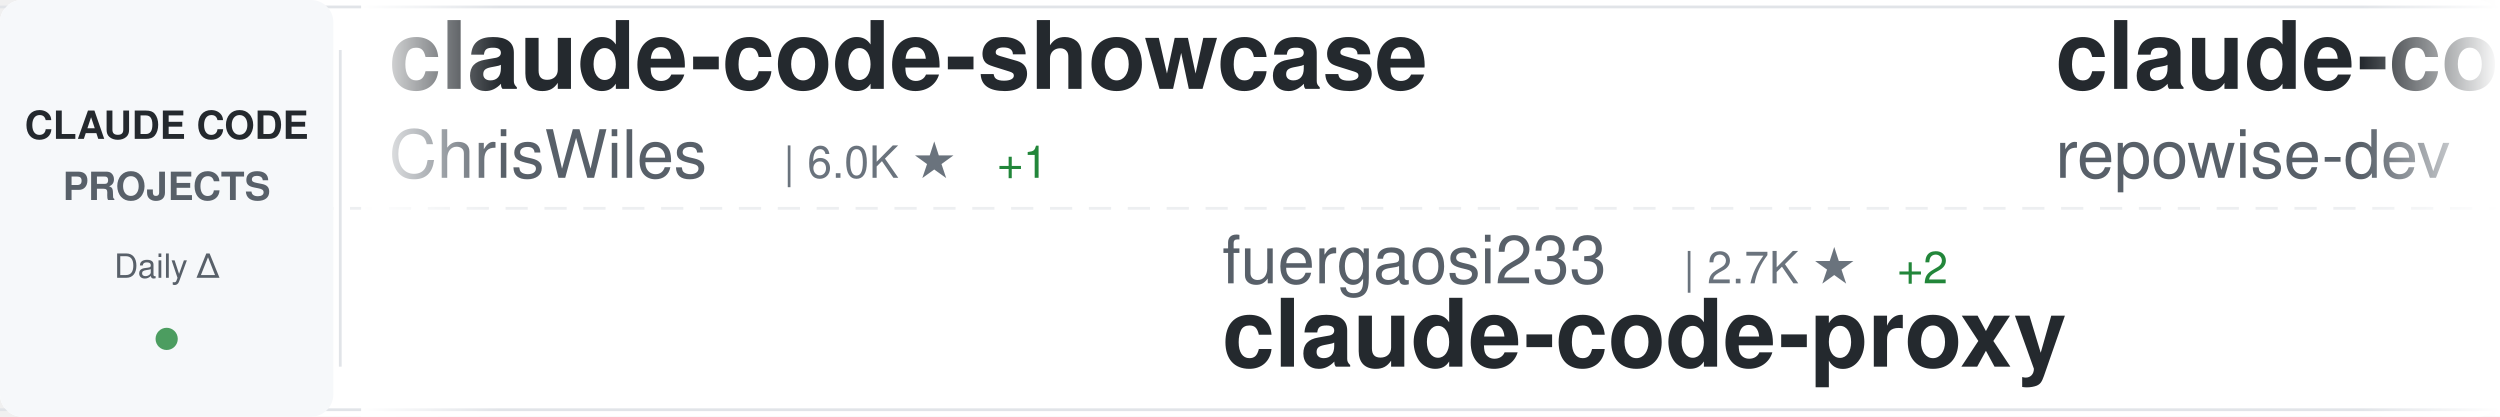
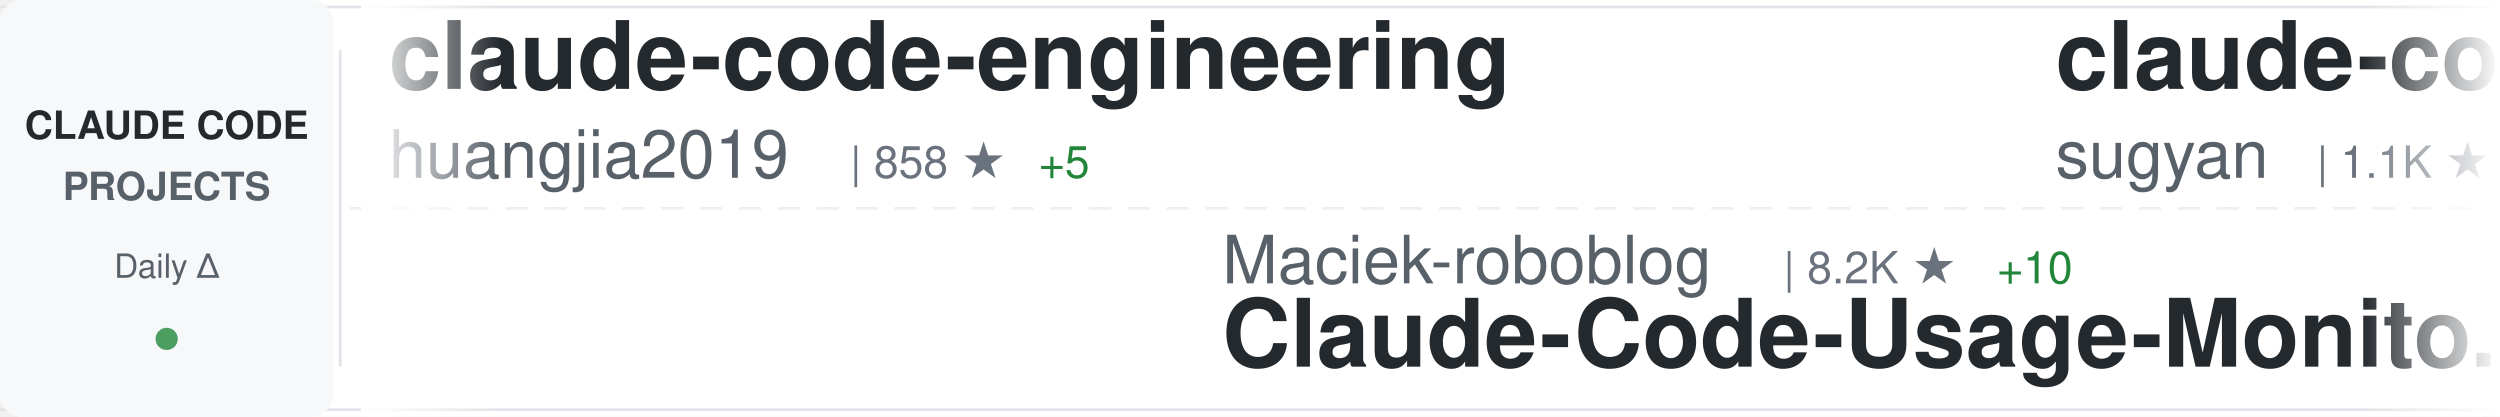
<svg xmlns="http://www.w3.org/2000/svg" width="900" height="150">
  <defs>
    <linearGradient id="awesomeLeftFade" x1="0%" y1="0%" x2="100%" y2="0%">
      <stop offset="0%" style="stop-color:#ffffff;stop-opacity:1" />
      <stop offset="100%" style="stop-color:#ffffff;stop-opacity:0" />
    </linearGradient>
    <linearGradient id="awesomeRightFade" x1="0%" y1="0%" x2="100%" y2="0%">
      <stop offset="0%" style="stop-color:#ffffff;stop-opacity:0" />
      <stop offset="100%" style="stop-color:#ffffff;stop-opacity:1" />
    </linearGradient>
  </defs>
  <rect width="900" height="150" fill="#ffffff" rx="8" />
  <rect x="0" y="2" width="900" height="1" fill="#e1e4e8" />
  <rect x="0" y="147" width="900" height="1" fill="#e1e4e8" />
  <line x1="0" y1="75" x2="900" y2="75" stroke="#e1e4e8" stroke-width="1" stroke-dasharray="8 6" opacity="0.6" />
  <rect x="0" y="0" width="120" height="150" fill="#f6f8fa" rx="8" />
  <text x="60" y="50" font-family="-apple-system, BlinkMacSystemFont, 'Segoe UI', Helvetica, Arial, sans-serif" font-size="14" font-weight="600" fill="#24292e" text-anchor="middle">CLAUDE CODE</text>
  <text x="60" y="72" font-family="-apple-system, BlinkMacSystemFont, 'Segoe UI', Helvetica, Arial, sans-serif" font-size="14" font-weight="600" fill="#586069" text-anchor="middle">PROJECTS</text>
  <text x="60" y="100" font-family="-apple-system, BlinkMacSystemFont, 'Segoe UI', Helvetica, Arial, sans-serif" font-size="12" font-weight="500" fill="#586069" text-anchor="middle">Daily Δ</text>
  <circle cx="60" cy="122" r="4" fill="#22863a" opacity="0.8" />
  <rect x="122" y="18" width="1" height="114" fill="#e1e4e8" />
  <clipPath id="awesomeTickerClip">
    <rect x="130" y="0" width="770" height="150" />
  </clipPath>
  <g clip-path="url(#awesomeTickerClip)">
    <g id="awesomeTickerItems">
      <animateTransform attributeName="transform" attributeType="XML" type="translate" from="0 0" to="-3000 0" dur="54s" repeatCount="indefinite" />
      <g transform="translate(0, 0)">
-         <text x="140" y="32" font-family="-apple-system, BlinkMacSystemFont, 'Segoe UI', Helvetica, Arial, sans-serif" font-size="34" font-weight="600" fill="#24292e">claude-code-showcase</text>
-         <text x="140" y="64" font-family="-apple-system, BlinkMacSystemFont, 'Segoe UI', Helvetica, Arial, sans-serif" font-size="24" font-weight="400" fill="#586069">ChrisWiles</text>
-         <text x="282" y="64" font-family="-apple-system, BlinkMacSystemFont, 'Segoe UI', Helvetica, Arial, sans-serif" font-size="16" font-weight="500" fill="#6a737d">| 6.0K ★</text>
-         <text x="359" y="64" font-family="-apple-system, BlinkMacSystemFont, 'Segoe UI', Helvetica, Arial, sans-serif" font-size="16" font-weight="500" fill="#22863a"> +1</text>
+         <text x="140" y="32" font-family="-apple-system, BlinkMacSystemFont, 'Segoe UI', Helvetica, Arial, sans-serif" font-size="34" font-weight="600" fill="#24292e">claude-code-engineering</text>
+         <text x="140" y="64" font-family="-apple-system, BlinkMacSystemFont, 'Segoe UI', Helvetica, Arial, sans-serif" font-size="24" font-weight="400" fill="#586069">huangjia2019</text>
+         <text x="306" y="64" font-family="-apple-system, BlinkMacSystemFont, 'Segoe UI', Helvetica, Arial, sans-serif" font-size="16" font-weight="500" fill="#6a737d">| 858 ★</text>
+         <text x="374" y="64" font-family="-apple-system, BlinkMacSystemFont, 'Segoe UI', Helvetica, Arial, sans-serif" font-size="16" font-weight="500" fill="#22863a"> +5</text>
      </g>
      <g transform="translate(300, 0)">
-         <text x="140" y="102" font-family="-apple-system, BlinkMacSystemFont, 'Segoe UI', Helvetica, Arial, sans-serif" font-size="24" font-weight="400" fill="#586069">fuergaosi233</text>
-         <text x="306" y="102" font-family="-apple-system, BlinkMacSystemFont, 'Segoe UI', Helvetica, Arial, sans-serif" font-size="16" font-weight="500" fill="#6a737d">| 2.7K ★</text>
-         <text x="383" y="102" font-family="-apple-system, BlinkMacSystemFont, 'Segoe UI', Helvetica, Arial, sans-serif" font-size="16" font-weight="500" fill="#22863a"> +2</text>
-         <text x="140" y="132" font-family="-apple-system, BlinkMacSystemFont, 'Segoe UI', Helvetica, Arial, sans-serif" font-size="34" font-weight="600" fill="#24292e">claude-code-proxy</text>
+         <text x="140" y="102" font-family="-apple-system, BlinkMacSystemFont, 'Segoe UI', Helvetica, Arial, sans-serif" font-size="24" font-weight="400" fill="#586069">Maciek-roboblog</text>
+         <text x="342" y="102" font-family="-apple-system, BlinkMacSystemFont, 'Segoe UI', Helvetica, Arial, sans-serif" font-size="16" font-weight="500" fill="#6a737d">| 8.2K ★</text>
+         <text x="419" y="102" font-family="-apple-system, BlinkMacSystemFont, 'Segoe UI', Helvetica, Arial, sans-serif" font-size="16" font-weight="500" fill="#22863a"> +10</text>
+         <text x="140" y="132" font-family="-apple-system, BlinkMacSystemFont, 'Segoe UI', Helvetica, Arial, sans-serif" font-size="34" font-weight="600" fill="#24292e">Claude-Code-Usage-Monito...</text>
      </g>
      <g transform="translate(600, 0)">
-         <text x="140" y="32" font-family="-apple-system, BlinkMacSystemFont, 'Segoe UI', Helvetica, Arial, sans-serif" font-size="34" font-weight="600" fill="#24292e">claude-code-prompts</text>
-         <text x="140" y="64" font-family="-apple-system, BlinkMacSystemFont, 'Segoe UI', Helvetica, Arial, sans-serif" font-size="24" font-weight="400" fill="#586069">repowise-dev</text>
-         <text x="306" y="64" font-family="-apple-system, BlinkMacSystemFont, 'Segoe UI', Helvetica, Arial, sans-serif" font-size="16" font-weight="500" fill="#6a737d">| 1.1K ★</text>
-         <text x="383" y="64" font-family="-apple-system, BlinkMacSystemFont, 'Segoe UI', Helvetica, Arial, sans-serif" font-size="16" font-weight="500" fill="#22863a"> +3</text>
+         <text x="140" y="32" font-family="-apple-system, BlinkMacSystemFont, 'Segoe UI', Helvetica, Arial, sans-serif" font-size="34" font-weight="600" fill="#24292e">claude-code-webui</text>
+         <text x="140" y="64" font-family="-apple-system, BlinkMacSystemFont, 'Segoe UI', Helvetica, Arial, sans-serif" font-size="24" font-weight="400" fill="#586069">sugyan</text>
+         <text x="234" y="64" font-family="-apple-system, BlinkMacSystemFont, 'Segoe UI', Helvetica, Arial, sans-serif" font-size="16" font-weight="500" fill="#6a737d">| 1.1K ★</text>
      </g>
      <g transform="translate(900, 0)">
-         <text x="140" y="102" font-family="-apple-system, BlinkMacSystemFont, 'Segoe UI', Helvetica, Arial, sans-serif" font-size="24" font-weight="400" fill="#586069">nicedreamzapp</text>
-         <text x="318" y="102" font-family="-apple-system, BlinkMacSystemFont, 'Segoe UI', Helvetica, Arial, sans-serif" font-size="16" font-weight="500" fill="#6a737d">| 2.8K ★</text>
-         <text x="395" y="102" font-family="-apple-system, BlinkMacSystemFont, 'Segoe UI', Helvetica, Arial, sans-serif" font-size="16" font-weight="500" fill="#22863a"> +5</text>
-         <text x="140" y="132" font-family="-apple-system, BlinkMacSystemFont, 'Segoe UI', Helvetica, Arial, sans-serif" font-size="34" font-weight="600" fill="#24292e">claude-code-local</text>
+         <text x="140" y="102" font-family="-apple-system, BlinkMacSystemFont, 'Segoe UI', Helvetica, Arial, sans-serif" font-size="24" font-weight="400" fill="#586069">shareAI-lab</text>
+         <text x="294" y="102" font-family="-apple-system, BlinkMacSystemFont, 'Segoe UI', Helvetica, Arial, sans-serif" font-size="16" font-weight="500" fill="#6a737d">| 67.5K ★</text>
+         <text x="380" y="102" font-family="-apple-system, BlinkMacSystemFont, 'Segoe UI', Helvetica, Arial, sans-serif" font-size="16" font-weight="500" fill="#22863a"> +97</text>
+         <text x="140" y="132" font-family="-apple-system, BlinkMacSystemFont, 'Segoe UI', Helvetica, Arial, sans-serif" font-size="34" font-weight="600" fill="#24292e">learn-claude-code</text>
      </g>
      <g transform="translate(1200, 0)">
-         <text x="140" y="32" font-family="-apple-system, BlinkMacSystemFont, 'Segoe UI', Helvetica, Arial, sans-serif" font-size="34" font-weight="600" fill="#24292e">Claude-code</text>
-         <text x="140" y="64" font-family="-apple-system, BlinkMacSystemFont, 'Segoe UI', Helvetica, Arial, sans-serif" font-size="24" font-weight="400" fill="#586069">zstmfhy</text>
-         <text x="246" y="64" font-family="-apple-system, BlinkMacSystemFont, 'Segoe UI', Helvetica, Arial, sans-serif" font-size="16" font-weight="500" fill="#6a737d">| 190 ★</text>
+         <text x="140" y="32" font-family="-apple-system, BlinkMacSystemFont, 'Segoe UI', Helvetica, Arial, sans-serif" font-size="34" font-weight="600" fill="#24292e">claude-code-guide</text>
+         <text x="140" y="64" font-family="-apple-system, BlinkMacSystemFont, 'Segoe UI', Helvetica, Arial, sans-serif" font-size="24" font-weight="400" fill="#586069">zebbern</text>
+         <text x="246" y="64" font-family="-apple-system, BlinkMacSystemFont, 'Segoe UI', Helvetica, Arial, sans-serif" font-size="16" font-weight="500" fill="#6a737d">| 4.3K ★</text>
+         <text x="323" y="64" font-family="-apple-system, BlinkMacSystemFont, 'Segoe UI', Helvetica, Arial, sans-serif" font-size="16" font-weight="500" fill="#22863a"> +2</text>
      </g>
      <g transform="translate(1500, 0)">
-         <text x="140" y="102" font-family="-apple-system, BlinkMacSystemFont, 'Segoe UI', Helvetica, Arial, sans-serif" font-size="24" font-weight="400" fill="#586069">davila7</text>
-         <text x="246" y="102" font-family="-apple-system, BlinkMacSystemFont, 'Segoe UI', Helvetica, Arial, sans-serif" font-size="16" font-weight="500" fill="#6a737d">| 28.2K ★</text>
-         <text x="332" y="102" font-family="-apple-system, BlinkMacSystemFont, 'Segoe UI', Helvetica, Arial, sans-serif" font-size="16" font-weight="500" fill="#22863a"> +24</text>
-         <text x="140" y="132" font-family="-apple-system, BlinkMacSystemFont, 'Segoe UI', Helvetica, Arial, sans-serif" font-size="34" font-weight="600" fill="#24292e">claude-code-templates</text>
+         <text x="140" y="102" font-family="-apple-system, BlinkMacSystemFont, 'Segoe UI', Helvetica, Arial, sans-serif" font-size="24" font-weight="400" fill="#586069">alejandrobalderas</text>
+         <text x="366" y="102" font-family="-apple-system, BlinkMacSystemFont, 'Segoe UI', Helvetica, Arial, sans-serif" font-size="16" font-weight="500" fill="#6a737d">| 2.2K ★</text>
+         <text x="443" y="102" font-family="-apple-system, BlinkMacSystemFont, 'Segoe UI', Helvetica, Arial, sans-serif" font-size="16" font-weight="500" fill="#22863a"> +19</text>
+         <text x="140" y="132" font-family="-apple-system, BlinkMacSystemFont, 'Segoe UI', Helvetica, Arial, sans-serif" font-size="34" font-weight="600" fill="#24292e">claude-code-from-source</text>
      </g>
      <g transform="translate(1800, 0)">
        <text x="140" y="32" font-family="-apple-system, BlinkMacSystemFont, 'Segoe UI', Helvetica, Arial, sans-serif" font-size="34" font-weight="600" fill="#24292e">claude-code-workflows</text>
        <text x="140" y="64" font-family="-apple-system, BlinkMacSystemFont, 'Segoe UI', Helvetica, Arial, sans-serif" font-size="24" font-weight="400" fill="#586069">OneRedOak</text>
        <text x="270" y="64" font-family="-apple-system, BlinkMacSystemFont, 'Segoe UI', Helvetica, Arial, sans-serif" font-size="16" font-weight="500" fill="#6a737d">| 3.8K ★</text>
+         <text x="347" y="64" font-family="-apple-system, BlinkMacSystemFont, 'Segoe UI', Helvetica, Arial, sans-serif" font-size="16" font-weight="500" fill="#22863a"> +1</text>
      </g>
      <g transform="translate(2100, 0)">
-         <text x="140" y="102" font-family="-apple-system, BlinkMacSystemFont, 'Segoe UI', Helvetica, Arial, sans-serif" font-size="24" font-weight="400" fill="#586069">diet103</text>
-         <text x="246" y="102" font-family="-apple-system, BlinkMacSystemFont, 'Segoe UI', Helvetica, Arial, sans-serif" font-size="16" font-weight="500" fill="#6a737d">| 9.7K ★</text>
-         <text x="323" y="102" font-family="-apple-system, BlinkMacSystemFont, 'Segoe UI', Helvetica, Arial, sans-serif" font-size="16" font-weight="500" fill="#22863a"> +5</text>
-         <text x="140" y="132" font-family="-apple-system, BlinkMacSystemFont, 'Segoe UI', Helvetica, Arial, sans-serif" font-size="34" font-weight="600" fill="#24292e">claude-code-infrastructu...</text>
+         <text x="140" y="102" font-family="-apple-system, BlinkMacSystemFont, 'Segoe UI', Helvetica, Arial, sans-serif" font-size="24" font-weight="400" fill="#586069">lintsinghua</text>
+         <text x="294" y="102" font-family="-apple-system, BlinkMacSystemFont, 'Segoe UI', Helvetica, Arial, sans-serif" font-size="16" font-weight="500" fill="#6a737d">| 3.7K ★</text>
+         <text x="371" y="102" font-family="-apple-system, BlinkMacSystemFont, 'Segoe UI', Helvetica, Arial, sans-serif" font-size="16" font-weight="500" fill="#22863a"> +3</text>
+         <text x="140" y="132" font-family="-apple-system, BlinkMacSystemFont, 'Segoe UI', Helvetica, Arial, sans-serif" font-size="34" font-weight="600" fill="#24292e">claude-code-book</text>
      </g>
      <g transform="translate(2400, 0)">
-         <text x="140" y="32" font-family="-apple-system, BlinkMacSystemFont, 'Segoe UI', Helvetica, Arial, sans-serif" font-size="34" font-weight="600" fill="#24292e">claude-code-source</text>
-         <text x="140" y="64" font-family="-apple-system, BlinkMacSystemFont, 'Segoe UI', Helvetica, Arial, sans-serif" font-size="24" font-weight="400" fill="#586069">AprilNEA</text>
-         <text x="258" y="64" font-family="-apple-system, BlinkMacSystemFont, 'Segoe UI', Helvetica, Arial, sans-serif" font-size="16" font-weight="500" fill="#6a737d">| 388 ★</text>
+         <text x="140" y="32" font-family="-apple-system, BlinkMacSystemFont, 'Segoe UI', Helvetica, Arial, sans-serif" font-size="34" font-weight="600" fill="#24292e">claude-howto</text>
+         <text x="140" y="64" font-family="-apple-system, BlinkMacSystemFont, 'Segoe UI', Helvetica, Arial, sans-serif" font-size="24" font-weight="400" fill="#586069">luongnv89</text>
+         <text x="270" y="64" font-family="-apple-system, BlinkMacSystemFont, 'Segoe UI', Helvetica, Arial, sans-serif" font-size="16" font-weight="500" fill="#6a737d">| 37.6K ★</text>
+         <text x="356" y="64" font-family="-apple-system, BlinkMacSystemFont, 'Segoe UI', Helvetica, Arial, sans-serif" font-size="16" font-weight="500" fill="#22863a"> +69</text>
      </g>
      <g transform="translate(2700, 0)">
-         <text x="140" y="102" font-family="-apple-system, BlinkMacSystemFont, 'Segoe UI', Helvetica, Arial, sans-serif" font-size="24" font-weight="400" fill="#586069">lorryjovens-hub</text>
-         <text x="342" y="102" font-family="-apple-system, BlinkMacSystemFont, 'Segoe UI', Helvetica, Arial, sans-serif" font-size="16" font-weight="500" fill="#6a737d">| 1.6K ★</text>
-         <text x="419" y="102" font-family="-apple-system, BlinkMacSystemFont, 'Segoe UI', Helvetica, Arial, sans-serif" font-size="16" font-weight="500" fill="#22863a"> +2</text>
-         <text x="140" y="132" font-family="-apple-system, BlinkMacSystemFont, 'Segoe UI', Helvetica, Arial, sans-serif" font-size="34" font-weight="600" fill="#24292e">claude-code-rust</text>
+         <text x="140" y="102" font-family="-apple-system, BlinkMacSystemFont, 'Segoe UI', Helvetica, Arial, sans-serif" font-size="24" font-weight="400" fill="#586069">multica-ai</text>
+         <text x="282" y="102" font-family="-apple-system, BlinkMacSystemFont, 'Segoe UI', Helvetica, Arial, sans-serif" font-size="16" font-weight="500" fill="#6a737d">| 178.6K ★</text>
+         <text x="377" y="102" font-family="-apple-system, BlinkMacSystemFont, 'Segoe UI', Helvetica, Arial, sans-serif" font-size="16" font-weight="500" fill="#22863a"> +564</text>
+         <text x="140" y="132" font-family="-apple-system, BlinkMacSystemFont, 'Segoe UI', Helvetica, Arial, sans-serif" font-size="34" font-weight="600" fill="#24292e">andrej-karpathy-skills</text>
      </g>
      <g transform="translate(3000, 0)">
-         <text x="140" y="32" font-family="-apple-system, BlinkMacSystemFont, 'Segoe UI', Helvetica, Arial, sans-serif" font-size="34" font-weight="600" fill="#24292e">claude-code-showcase</text>
-         <text x="140" y="64" font-family="-apple-system, BlinkMacSystemFont, 'Segoe UI', Helvetica, Arial, sans-serif" font-size="24" font-weight="400" fill="#586069">ChrisWiles</text>
-         <text x="282" y="64" font-family="-apple-system, BlinkMacSystemFont, 'Segoe UI', Helvetica, Arial, sans-serif" font-size="16" font-weight="500" fill="#6a737d">| 6.0K ★</text>
-         <text x="359" y="64" font-family="-apple-system, BlinkMacSystemFont, 'Segoe UI', Helvetica, Arial, sans-serif" font-size="16" font-weight="500" fill="#22863a"> +1</text>
+         <text x="140" y="32" font-family="-apple-system, BlinkMacSystemFont, 'Segoe UI', Helvetica, Arial, sans-serif" font-size="34" font-weight="600" fill="#24292e">claude-code-engineering</text>
+         <text x="140" y="64" font-family="-apple-system, BlinkMacSystemFont, 'Segoe UI', Helvetica, Arial, sans-serif" font-size="24" font-weight="400" fill="#586069">huangjia2019</text>
+         <text x="306" y="64" font-family="-apple-system, BlinkMacSystemFont, 'Segoe UI', Helvetica, Arial, sans-serif" font-size="16" font-weight="500" fill="#6a737d">| 858 ★</text>
+         <text x="374" y="64" font-family="-apple-system, BlinkMacSystemFont, 'Segoe UI', Helvetica, Arial, sans-serif" font-size="16" font-weight="500" fill="#22863a"> +5</text>
      </g>
      <g transform="translate(3300, 0)">
-         <text x="140" y="102" font-family="-apple-system, BlinkMacSystemFont, 'Segoe UI', Helvetica, Arial, sans-serif" font-size="24" font-weight="400" fill="#586069">fuergaosi233</text>
-         <text x="306" y="102" font-family="-apple-system, BlinkMacSystemFont, 'Segoe UI', Helvetica, Arial, sans-serif" font-size="16" font-weight="500" fill="#6a737d">| 2.7K ★</text>
-         <text x="383" y="102" font-family="-apple-system, BlinkMacSystemFont, 'Segoe UI', Helvetica, Arial, sans-serif" font-size="16" font-weight="500" fill="#22863a"> +2</text>
-         <text x="140" y="132" font-family="-apple-system, BlinkMacSystemFont, 'Segoe UI', Helvetica, Arial, sans-serif" font-size="34" font-weight="600" fill="#24292e">claude-code-proxy</text>
+         <text x="140" y="102" font-family="-apple-system, BlinkMacSystemFont, 'Segoe UI', Helvetica, Arial, sans-serif" font-size="24" font-weight="400" fill="#586069">Maciek-roboblog</text>
+         <text x="342" y="102" font-family="-apple-system, BlinkMacSystemFont, 'Segoe UI', Helvetica, Arial, sans-serif" font-size="16" font-weight="500" fill="#6a737d">| 8.2K ★</text>
+         <text x="419" y="102" font-family="-apple-system, BlinkMacSystemFont, 'Segoe UI', Helvetica, Arial, sans-serif" font-size="16" font-weight="500" fill="#22863a"> +10</text>
+         <text x="140" y="132" font-family="-apple-system, BlinkMacSystemFont, 'Segoe UI', Helvetica, Arial, sans-serif" font-size="34" font-weight="600" fill="#24292e">Claude-Code-Usage-Monito...</text>
      </g>
      <g transform="translate(3600, 0)">
-         <text x="140" y="32" font-family="-apple-system, BlinkMacSystemFont, 'Segoe UI', Helvetica, Arial, sans-serif" font-size="34" font-weight="600" fill="#24292e">claude-code-prompts</text>
-         <text x="140" y="64" font-family="-apple-system, BlinkMacSystemFont, 'Segoe UI', Helvetica, Arial, sans-serif" font-size="24" font-weight="400" fill="#586069">repowise-dev</text>
-         <text x="306" y="64" font-family="-apple-system, BlinkMacSystemFont, 'Segoe UI', Helvetica, Arial, sans-serif" font-size="16" font-weight="500" fill="#6a737d">| 1.1K ★</text>
-         <text x="383" y="64" font-family="-apple-system, BlinkMacSystemFont, 'Segoe UI', Helvetica, Arial, sans-serif" font-size="16" font-weight="500" fill="#22863a"> +3</text>
+         <text x="140" y="32" font-family="-apple-system, BlinkMacSystemFont, 'Segoe UI', Helvetica, Arial, sans-serif" font-size="34" font-weight="600" fill="#24292e">claude-code-webui</text>
+         <text x="140" y="64" font-family="-apple-system, BlinkMacSystemFont, 'Segoe UI', Helvetica, Arial, sans-serif" font-size="24" font-weight="400" fill="#586069">sugyan</text>
+         <text x="234" y="64" font-family="-apple-system, BlinkMacSystemFont, 'Segoe UI', Helvetica, Arial, sans-serif" font-size="16" font-weight="500" fill="#6a737d">| 1.1K ★</text>
      </g>
      <g transform="translate(3900, 0)">
-         <text x="140" y="102" font-family="-apple-system, BlinkMacSystemFont, 'Segoe UI', Helvetica, Arial, sans-serif" font-size="24" font-weight="400" fill="#586069">nicedreamzapp</text>
-         <text x="318" y="102" font-family="-apple-system, BlinkMacSystemFont, 'Segoe UI', Helvetica, Arial, sans-serif" font-size="16" font-weight="500" fill="#6a737d">| 2.8K ★</text>
-         <text x="395" y="102" font-family="-apple-system, BlinkMacSystemFont, 'Segoe UI', Helvetica, Arial, sans-serif" font-size="16" font-weight="500" fill="#22863a"> +5</text>
-         <text x="140" y="132" font-family="-apple-system, BlinkMacSystemFont, 'Segoe UI', Helvetica, Arial, sans-serif" font-size="34" font-weight="600" fill="#24292e">claude-code-local</text>
+         <text x="140" y="102" font-family="-apple-system, BlinkMacSystemFont, 'Segoe UI', Helvetica, Arial, sans-serif" font-size="24" font-weight="400" fill="#586069">shareAI-lab</text>
+         <text x="294" y="102" font-family="-apple-system, BlinkMacSystemFont, 'Segoe UI', Helvetica, Arial, sans-serif" font-size="16" font-weight="500" fill="#6a737d">| 67.5K ★</text>
+         <text x="380" y="102" font-family="-apple-system, BlinkMacSystemFont, 'Segoe UI', Helvetica, Arial, sans-serif" font-size="16" font-weight="500" fill="#22863a"> +97</text>
+         <text x="140" y="132" font-family="-apple-system, BlinkMacSystemFont, 'Segoe UI', Helvetica, Arial, sans-serif" font-size="34" font-weight="600" fill="#24292e">learn-claude-code</text>
      </g>
    </g>
  </g>
  <rect x="130" y="0" width="50" height="150" fill="url(#awesomeLeftFade)" />
  <rect x="850" y="0" width="50" height="150" fill="url(#awesomeRightFade)" />
</svg>
